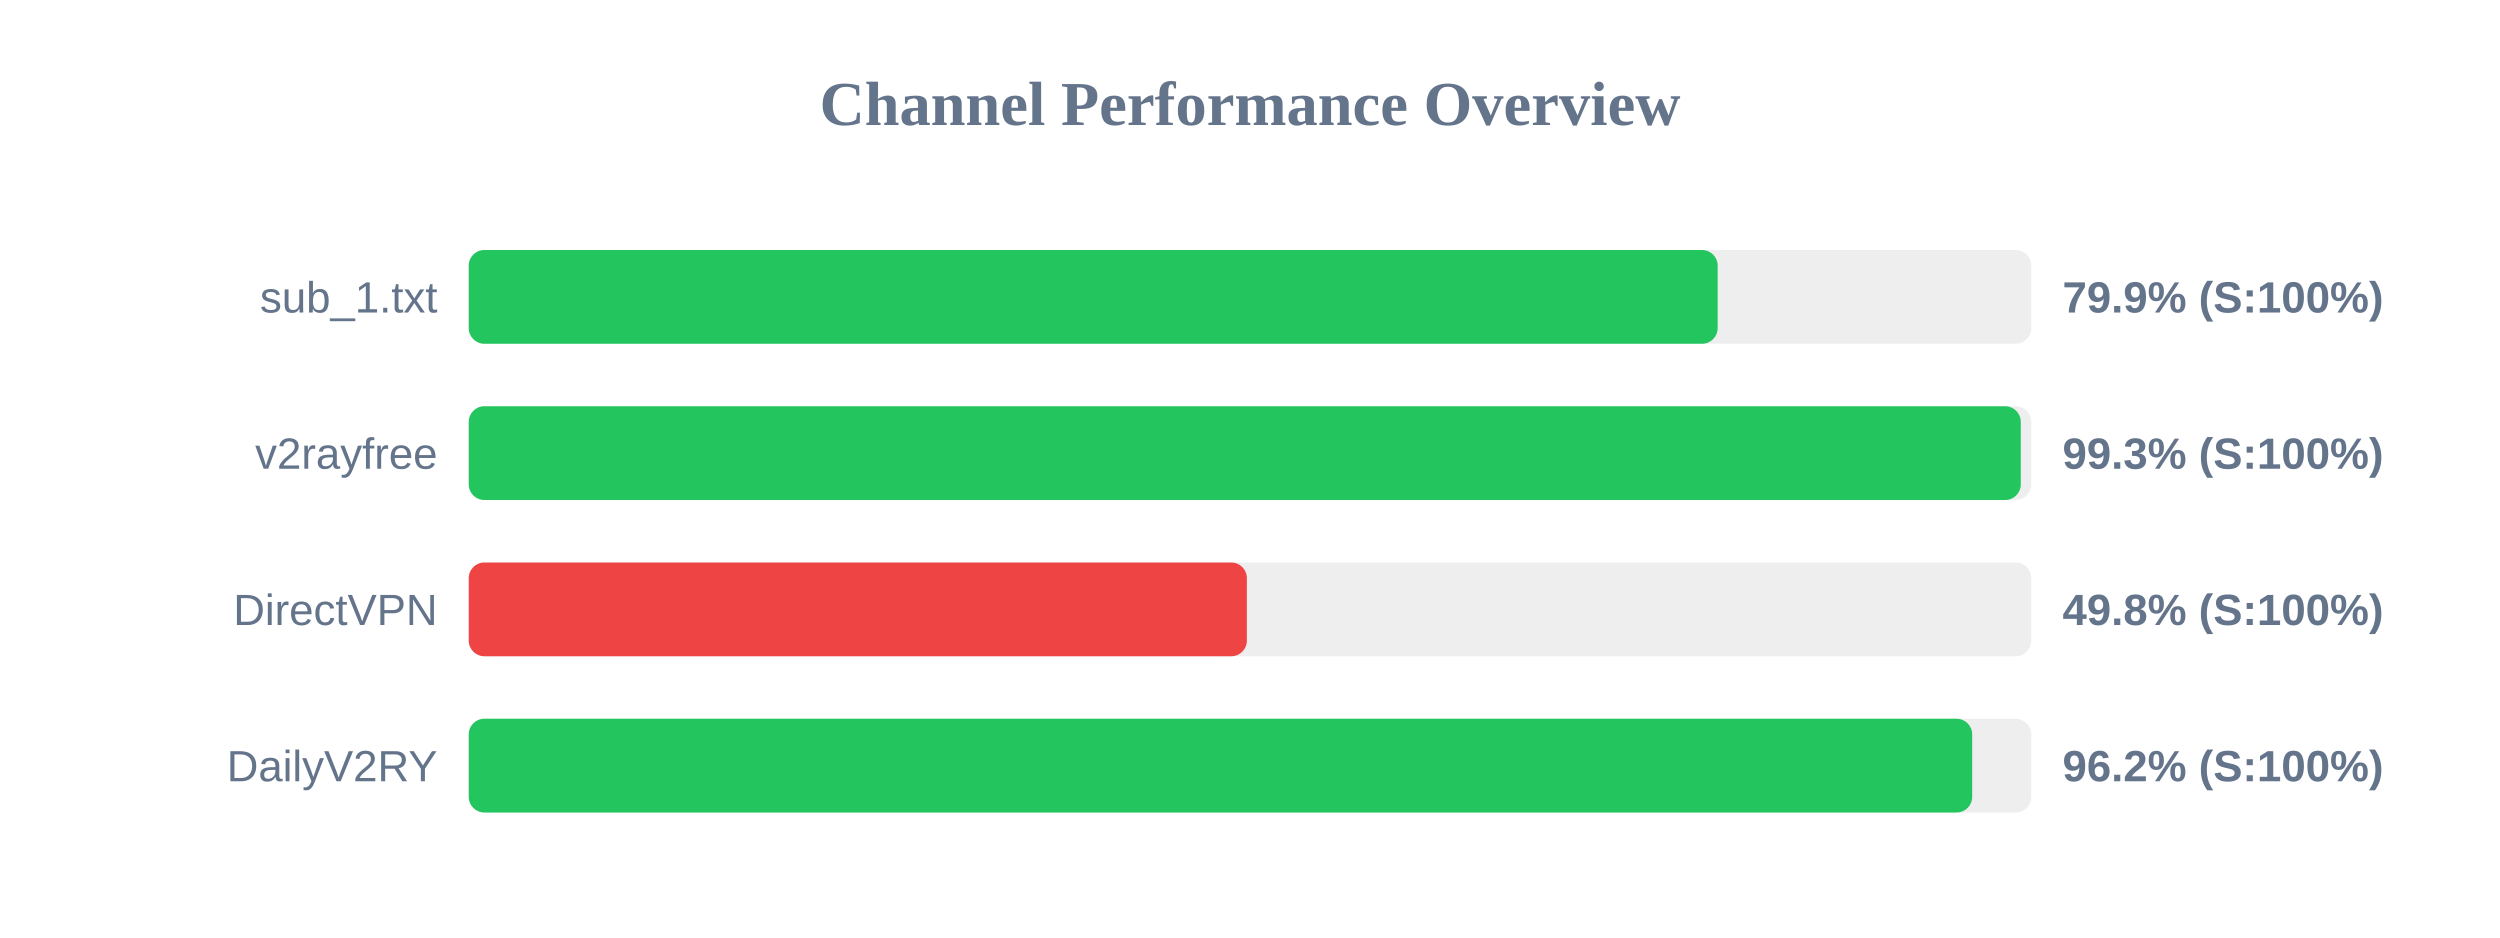
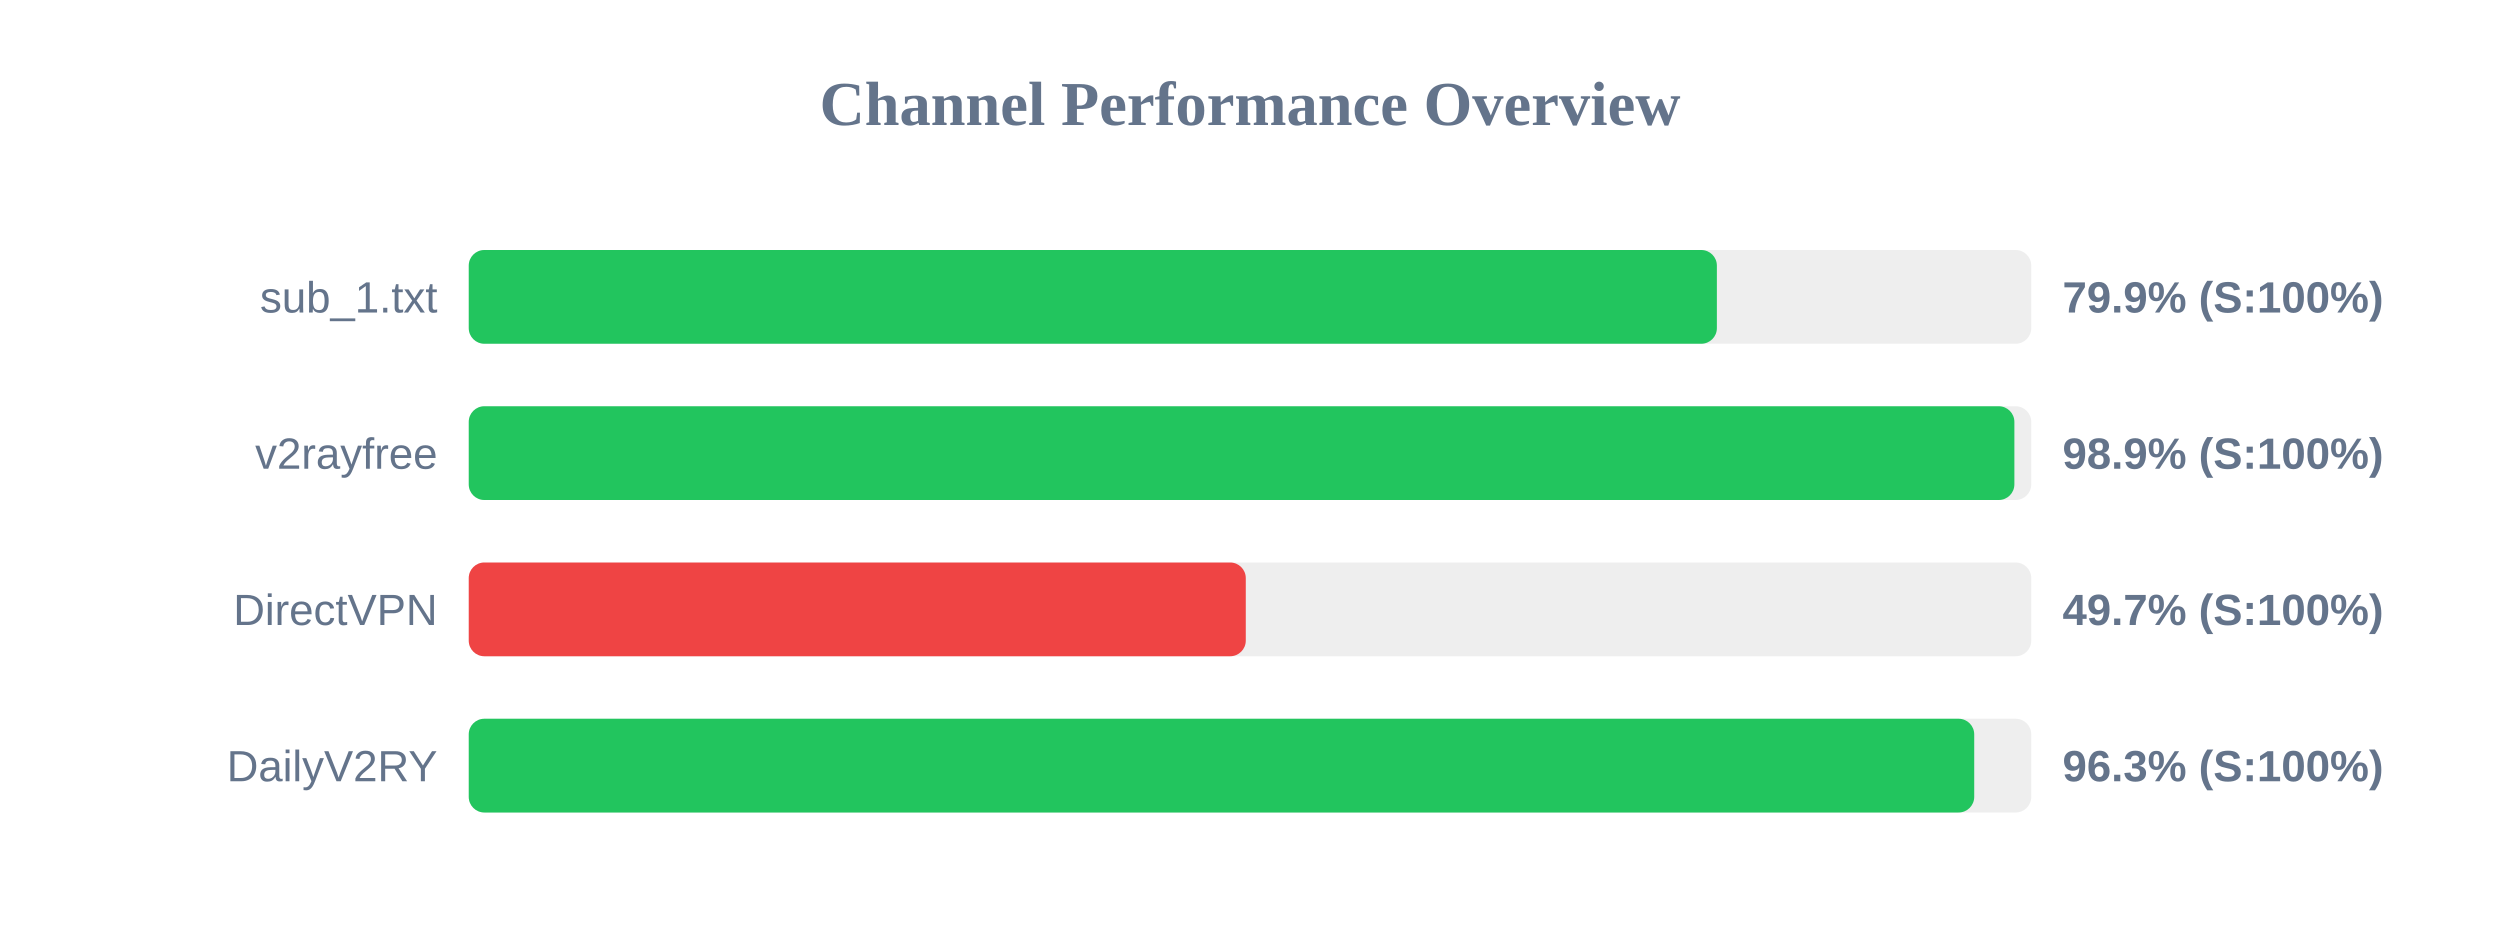
<svg xmlns="http://www.w3.org/2000/svg" width="800" height="300" version="1.1">
  <style>
        .row { font: 14px Arial; fill: #64748b; }
        .score { font: bold 14px Arial; fill: #64748b; }
    </style>
  <text x="400" y="40" text-anchor="middle" font-size="20px" font-weight="bold" fill="#64748b">Channel Performance Overview</text>
  <rect x="150" y="80" width="500" height="30" fill="#eee" rx="5" />
-   <rect x="150" y="80" width="399.65" height="30" fill="#22c55e" rx="5" />
+   <rect x="150" y="80" width="399.4" height="30" fill="#22c55e" rx="5" />
  <text x="140" y="100" text-anchor="end" class="row">sub_1.txt</text>
  <text x="660" y="100" text-anchor="start" class="score">79.9% (S:100%)</text>
  <rect x="150" y="130" width="500" height="30" fill="#eee" rx="5" />
-   <rect x="150" y="130" width="496.65" height="30" fill="#22c55e" rx="5" />
+   <rect x="150" y="130" width="494.6" height="30" fill="#22c55e" rx="5" />
  <text x="140" y="150" text-anchor="end" class="row">v2rayfree</text>
-   <text x="660" y="150" text-anchor="start" class="score">99.3% (S:100%)</text>
+   <text x="660" y="150" text-anchor="start" class="score">98.9% (S:100%)</text>
  <rect x="150" y="180" width="500" height="30" fill="#eee" rx="5" />
-   <rect x="150" y="180" width="249.0" height="30" fill="#ef4444" rx="5" />
+   <rect x="150" y="180" width="248.65" height="30" fill="#ef4444" rx="5" />
  <text x="140" y="200" text-anchor="end" class="row">DirectVPN</text>
-   <text x="660" y="200" text-anchor="start" class="score">49.8% (S:100%)</text>
+   <text x="660" y="200" text-anchor="start" class="score">49.7% (S:100%)</text>
  <rect x="150" y="230" width="500" height="30" fill="#eee" rx="5" />
-   <rect x="150" y="230" width="481.1" height="30" fill="#22c55e" rx="5" />
+   <rect x="150" y="230" width="481.75" height="30" fill="#22c55e" rx="5" />
  <text x="140" y="250" text-anchor="end" class="row">DailyV2RY</text>
-   <text x="660" y="250" text-anchor="start" class="score">96.2% (S:100%)</text>
+   <text x="660" y="250" text-anchor="start" class="score">96.3% (S:100%)</text>
</svg>
